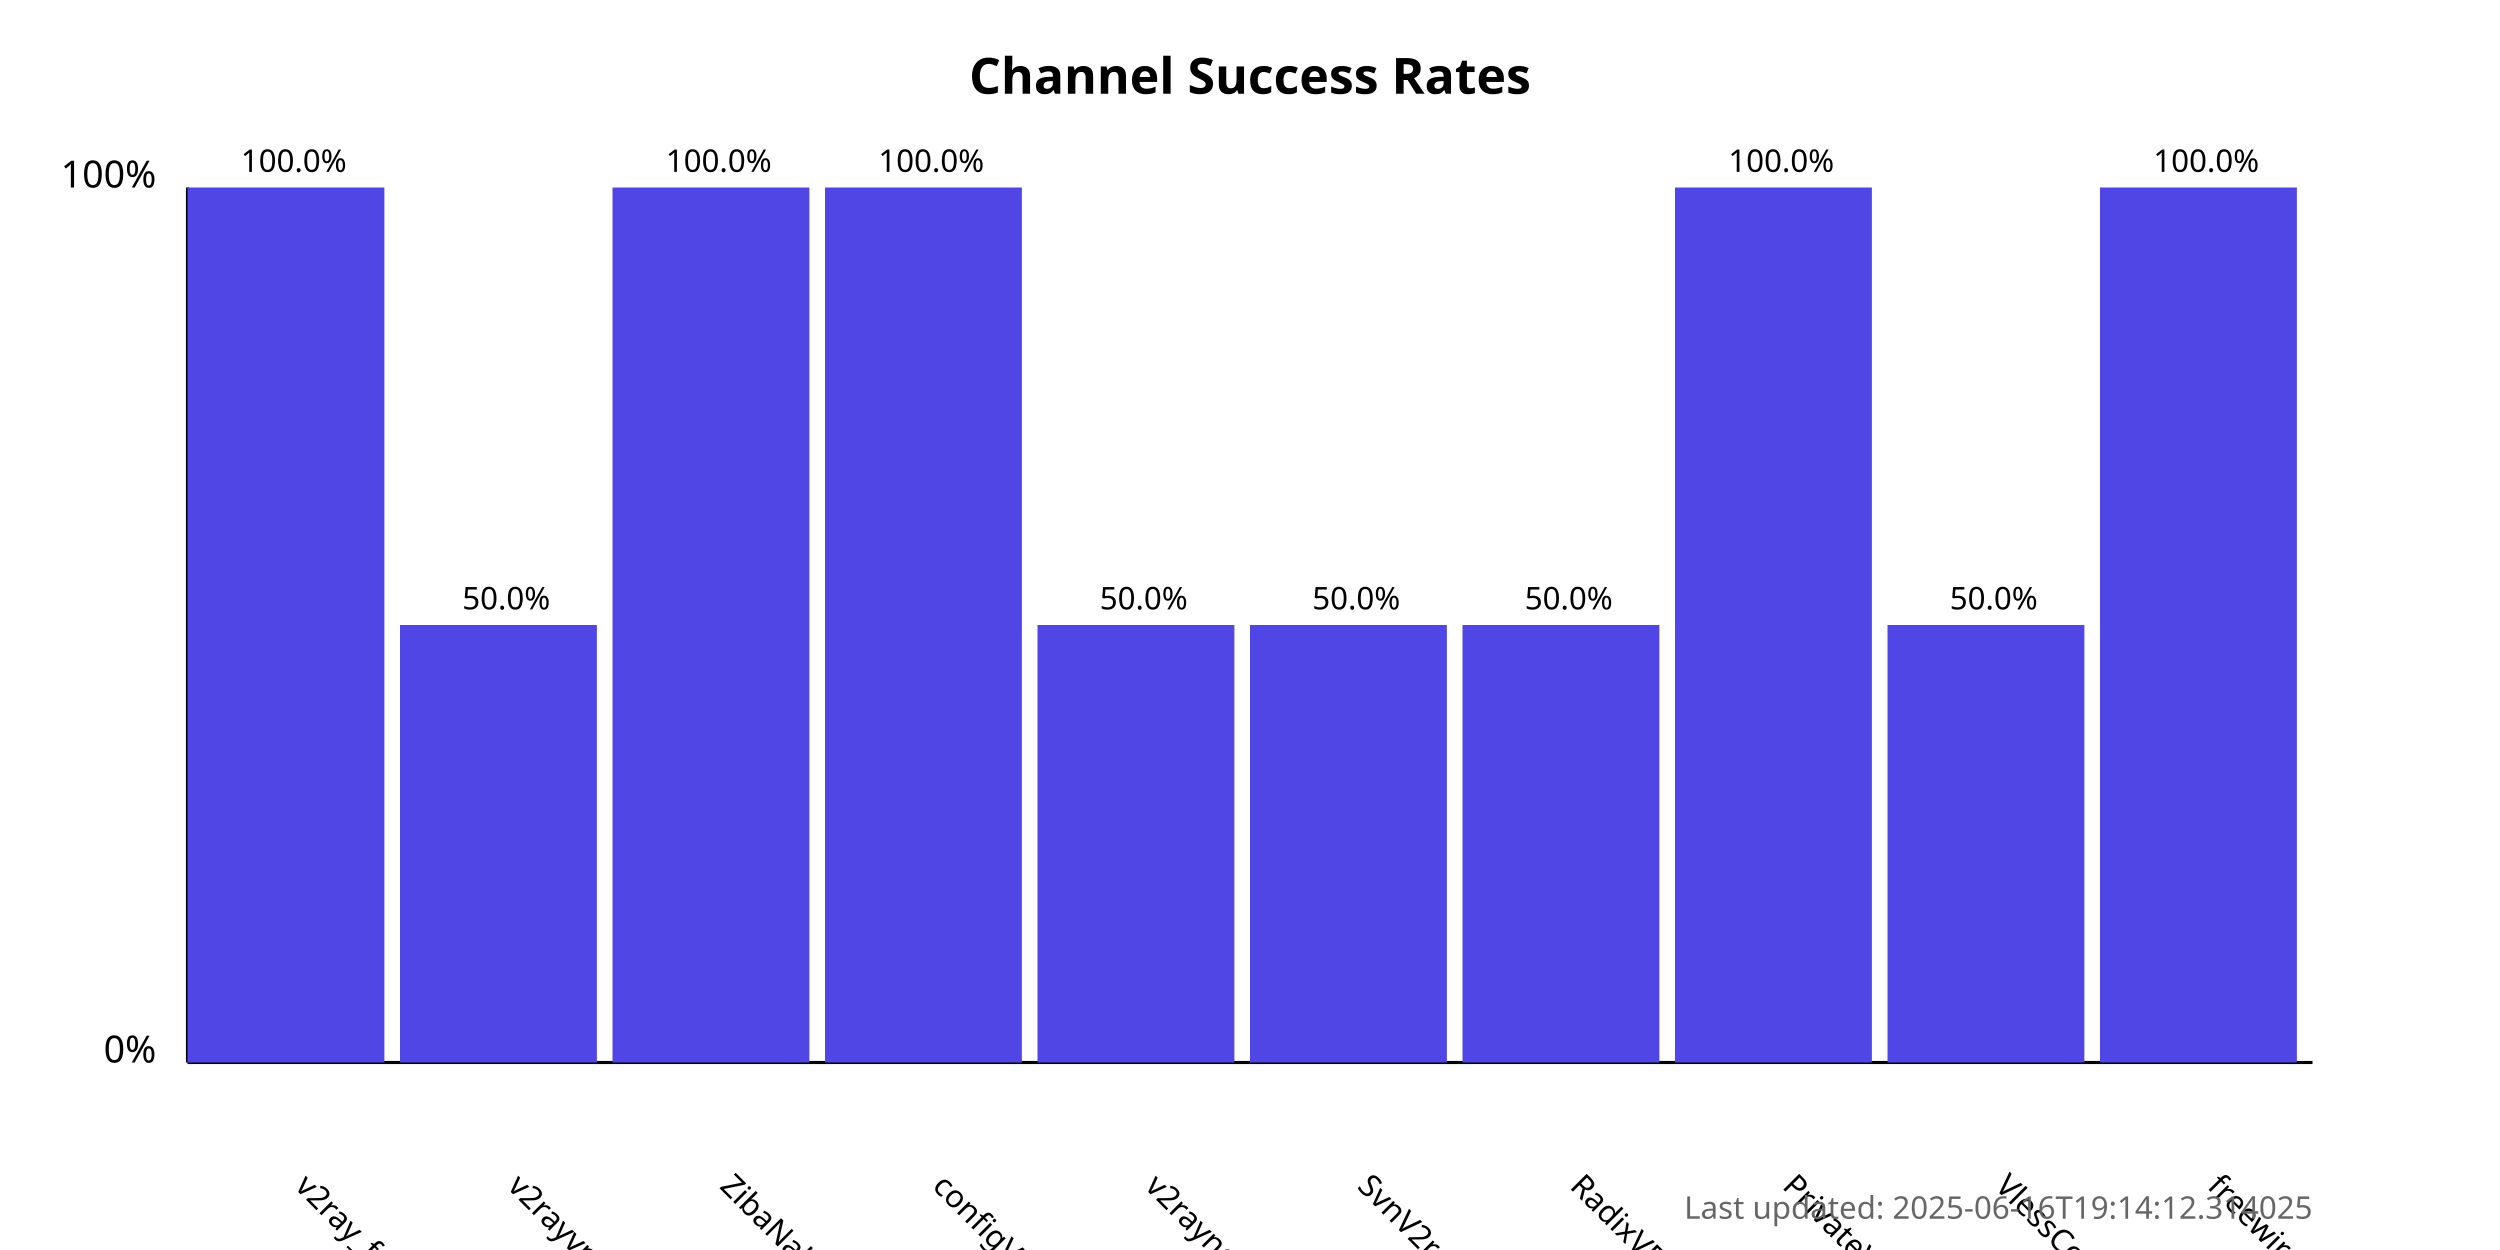
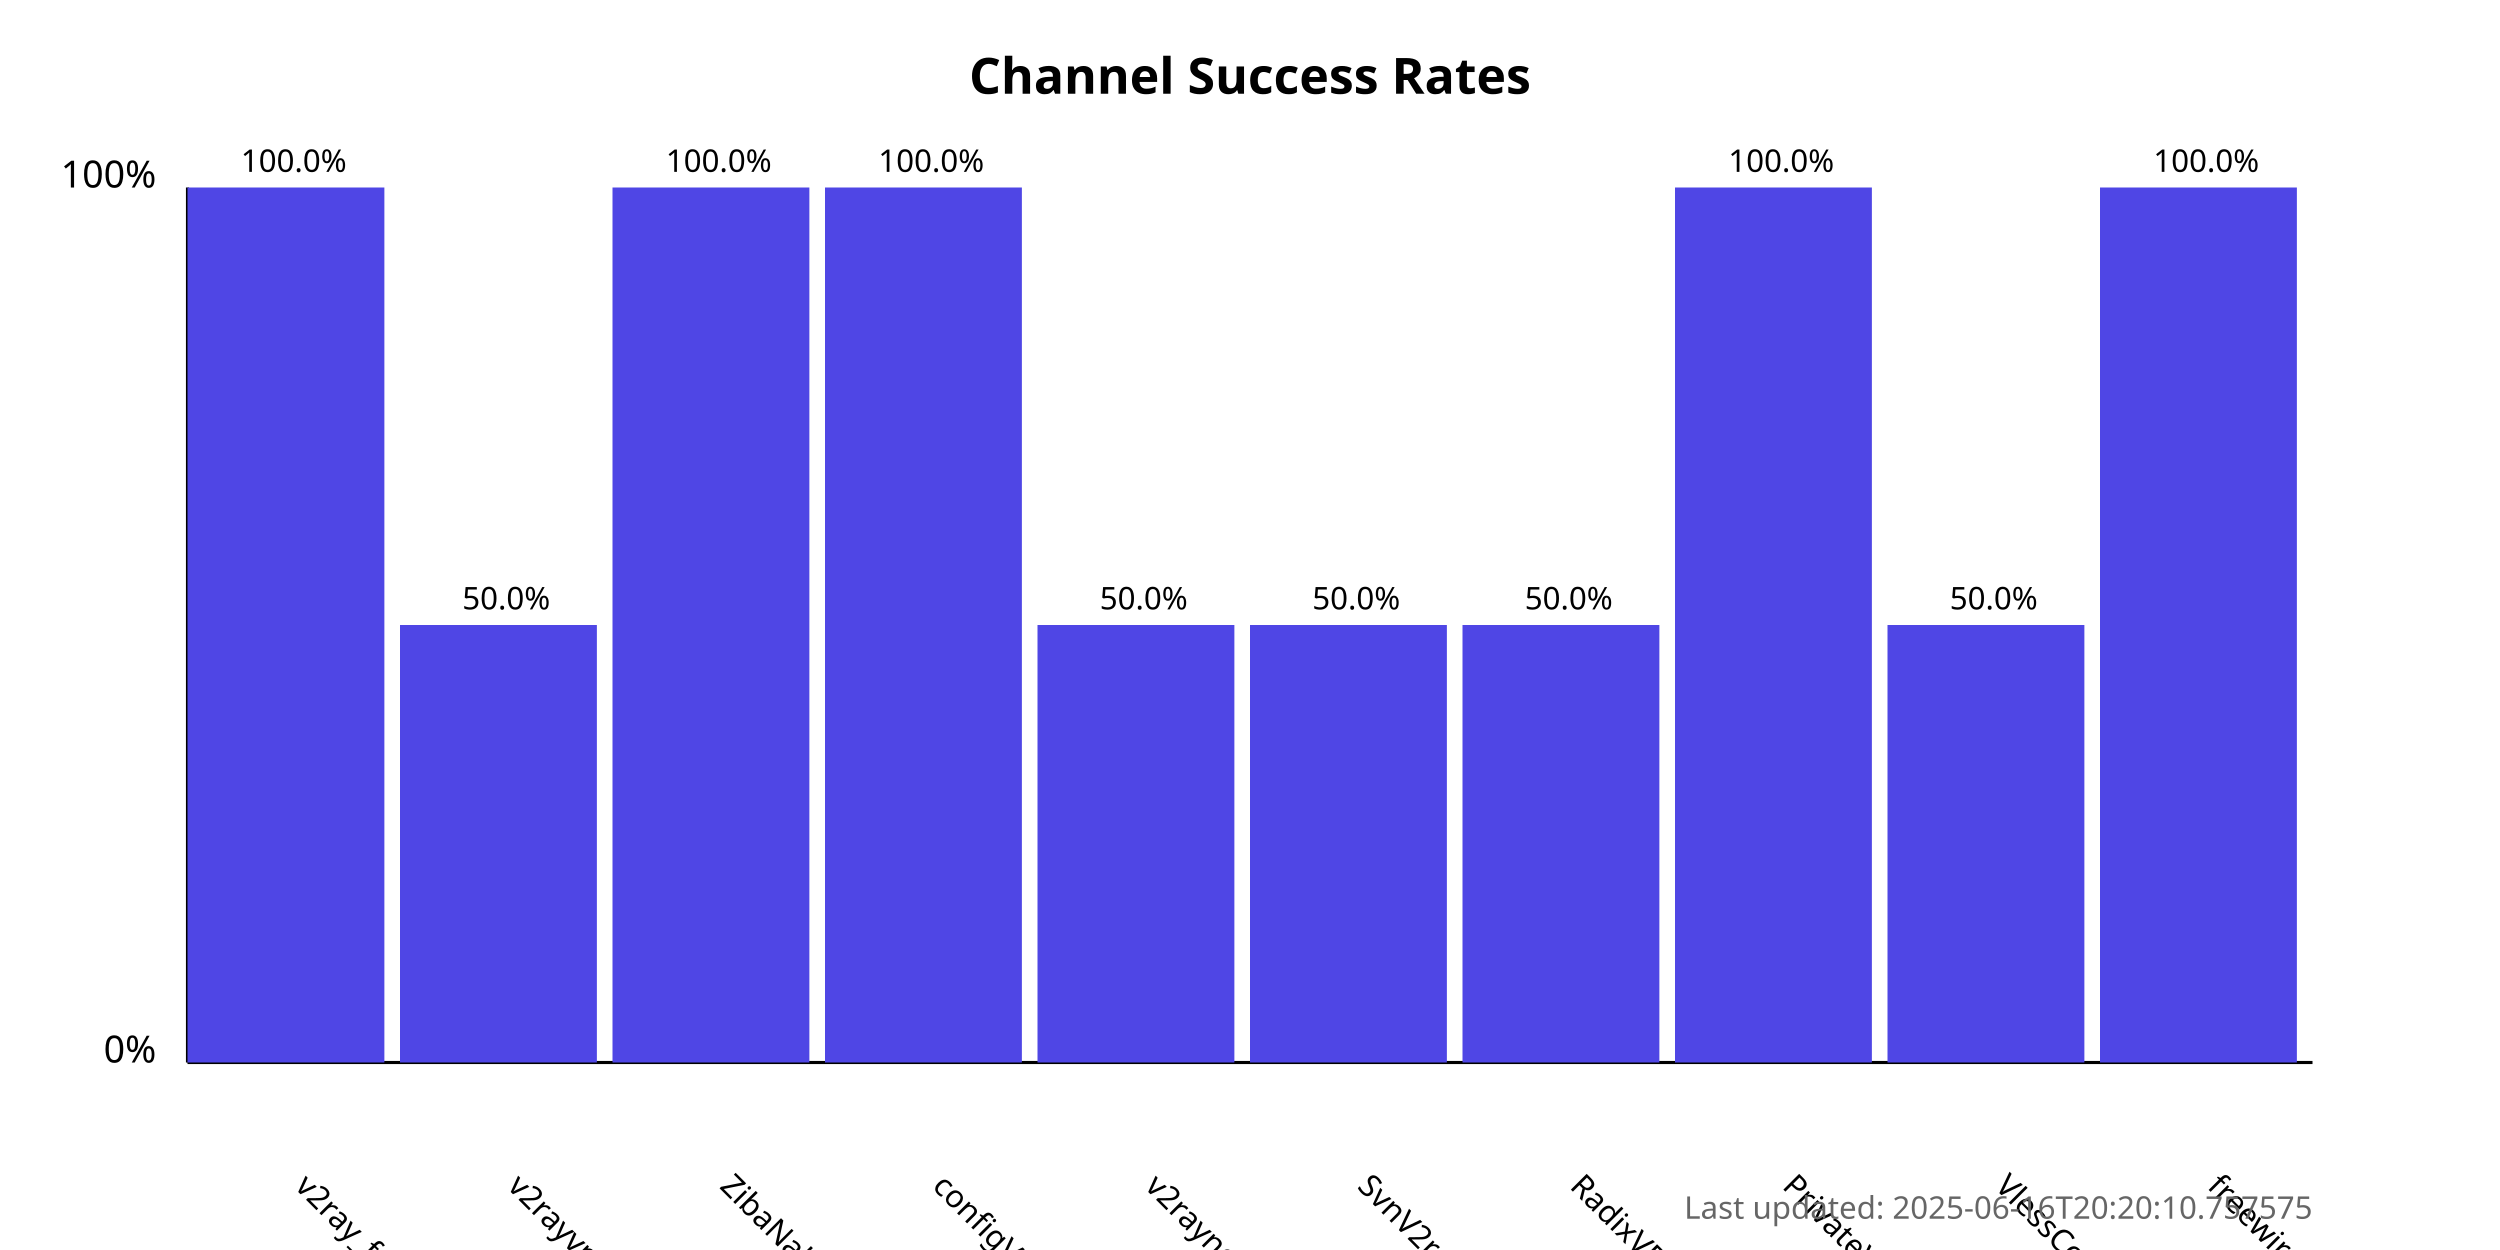
<svg xmlns="http://www.w3.org/2000/svg" width="800" height="400">
  <style>
            .chart-title { font: bold 16px sans-serif; }
            .axis-label { font: 12px sans-serif; }
            .tick-label { font: 10px sans-serif; }
            .bar { fill: #4f46e5; }
            .bar:hover { fill: #6366f1; }
            .timestamp { font: 10px sans-serif; fill: #666; }
        </style>
  <text x="400.0" y="30" text-anchor="middle" class="chart-title">
            Channel Success Rates
        </text>
  <line x1="60" y1="340" x2="60" y2="60" stroke="black" stroke-width="1" />
  <line x1="60" y1="340" x2="740" y2="340" stroke="black" stroke-width="1" />
  <text x="50" y="340" text-anchor="end" class="axis-label">0%</text>
  <text x="50" y="60" text-anchor="end" class="axis-label">100%</text>
  <g>
    <rect x="60" y="60.0" width="63.0" height="280.0" class="bar" />
    <text x="94.0" y="380" transform="rotate(45, 94.0, 380)" text-anchor="start" class="tick-label">
                v2ray_free_conf
            </text>
    <text x="94.0" y="55.0" text-anchor="middle" class="tick-label">
                100.0%
            </text>
  </g>
  <g>
    <rect x="128.0" y="200.0" width="63.0" height="140.0" class="bar" />
    <text x="162.0" y="380" transform="rotate(45, 162.0, 380)" text-anchor="start" class="tick-label">
                v2rayvpno
            </text>
    <text x="162.0" y="195.0" text-anchor="middle" class="tick-label">
                50.0%
            </text>
  </g>
  <g>
    <rect x="196.0" y="60.0" width="63.0" height="280.0" class="bar" />
    <text x="230.0" y="380" transform="rotate(45, 230.0, 380)" text-anchor="start" class="tick-label">
                ZibaNabz
            </text>
    <text x="230.0" y="55.0" text-anchor="middle" class="tick-label">
                100.0%
            </text>
  </g>
  <g>
    <rect x="264.0" y="60.0" width="63.0" height="280.0" class="bar" />
    <text x="298.0" y="380" transform="rotate(45, 298.0, 380)" text-anchor="start" class="tick-label">
                configV2rayForFree
            </text>
    <text x="298.0" y="55.0" text-anchor="middle" class="tick-label">
                100.0%
            </text>
  </g>
  <g>
    <rect x="332.0" y="200.0" width="63.0" height="140.0" class="bar" />
    <text x="366.0" y="380" transform="rotate(45, 366.0, 380)" text-anchor="start" class="tick-label">
                v2rayngvpn
            </text>
    <text x="366.0" y="195.0" text-anchor="middle" class="tick-label">
                50.0%
            </text>
  </g>
  <g>
    <rect x="400.0" y="200.0" width="63.0" height="140.0" class="bar" />
    <text x="434.0" y="380" transform="rotate(45, 434.0, 380)" text-anchor="start" class="tick-label">
                SvnV2ray
            </text>
    <text x="434.0" y="195.0" text-anchor="middle" class="tick-label">
                50.0%
            </text>
  </g>
  <g>
    <rect x="468.0" y="200.0" width="63.0" height="140.0" class="bar" />
    <text x="502.0" y="380" transform="rotate(45, 502.0, 380)" text-anchor="start" class="tick-label">
                RadixVPN
            </text>
    <text x="502.0" y="195.0" text-anchor="middle" class="tick-label">
                50.0%
            </text>
  </g>
  <g>
    <rect x="536.0" y="60.0" width="63.0" height="280.0" class="bar" />
    <text x="570.0" y="380" transform="rotate(45, 570.0, 380)" text-anchor="start" class="tick-label">
                PrivateVPNs
            </text>
    <text x="570.0" y="55.0" text-anchor="middle" class="tick-label">
                100.0%
            </text>
  </g>
  <g>
    <rect x="604.0" y="200.0" width="63.0" height="140.0" class="bar" />
    <text x="638.0" y="380" transform="rotate(45, 638.0, 380)" text-anchor="start" class="tick-label">
                VlessConfig
            </text>
    <text x="638.0" y="195.0" text-anchor="middle" class="tick-label">
                50.0%
            </text>
  </g>
  <g>
    <rect x="672.0" y="60.0" width="63.0" height="280.0" class="bar" />
    <text x="706.0" y="380" transform="rotate(45, 706.0, 380)" text-anchor="start" class="tick-label">
                freewireguard
            </text>
    <text x="706.0" y="55.0" text-anchor="middle" class="tick-label">
                100.0%
            </text>
  </g>
  <text x="740" y="390" text-anchor="end" class="timestamp">
-             Last updated: 2025-06-16T19:14:12.314025
+             Last updated: 2025-06-16T20:20:10.757575
        </text>
</svg>
